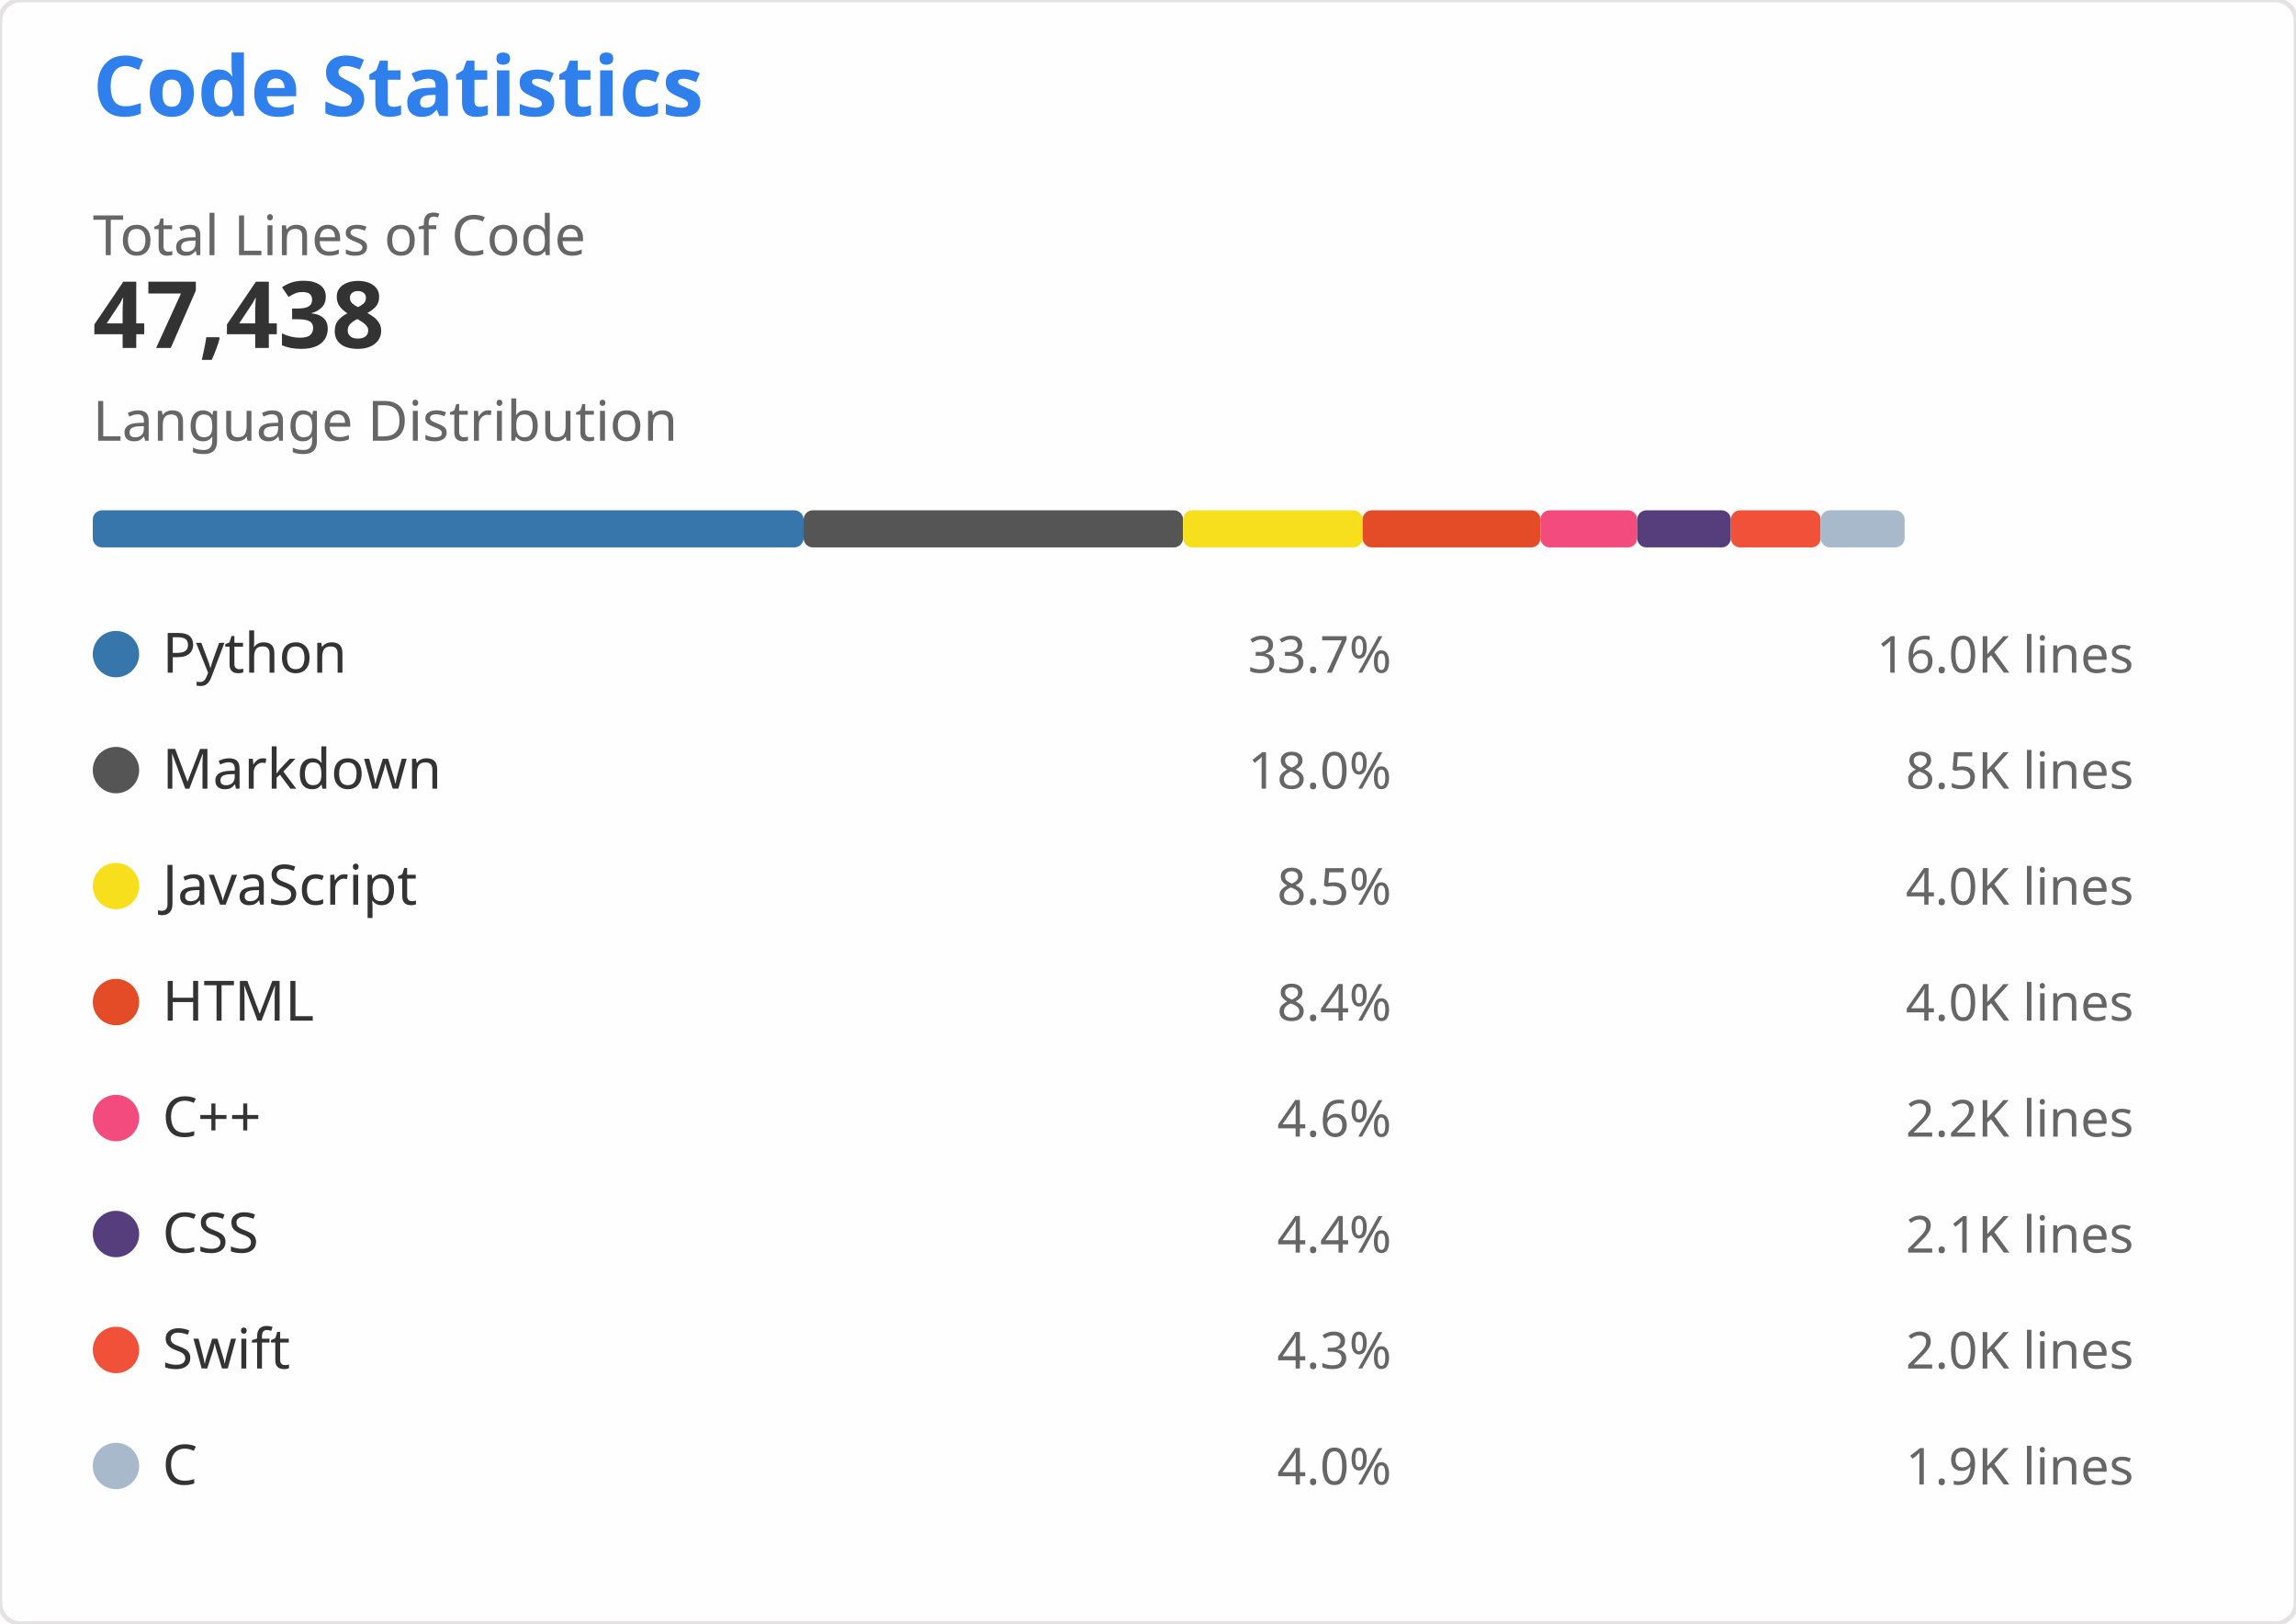
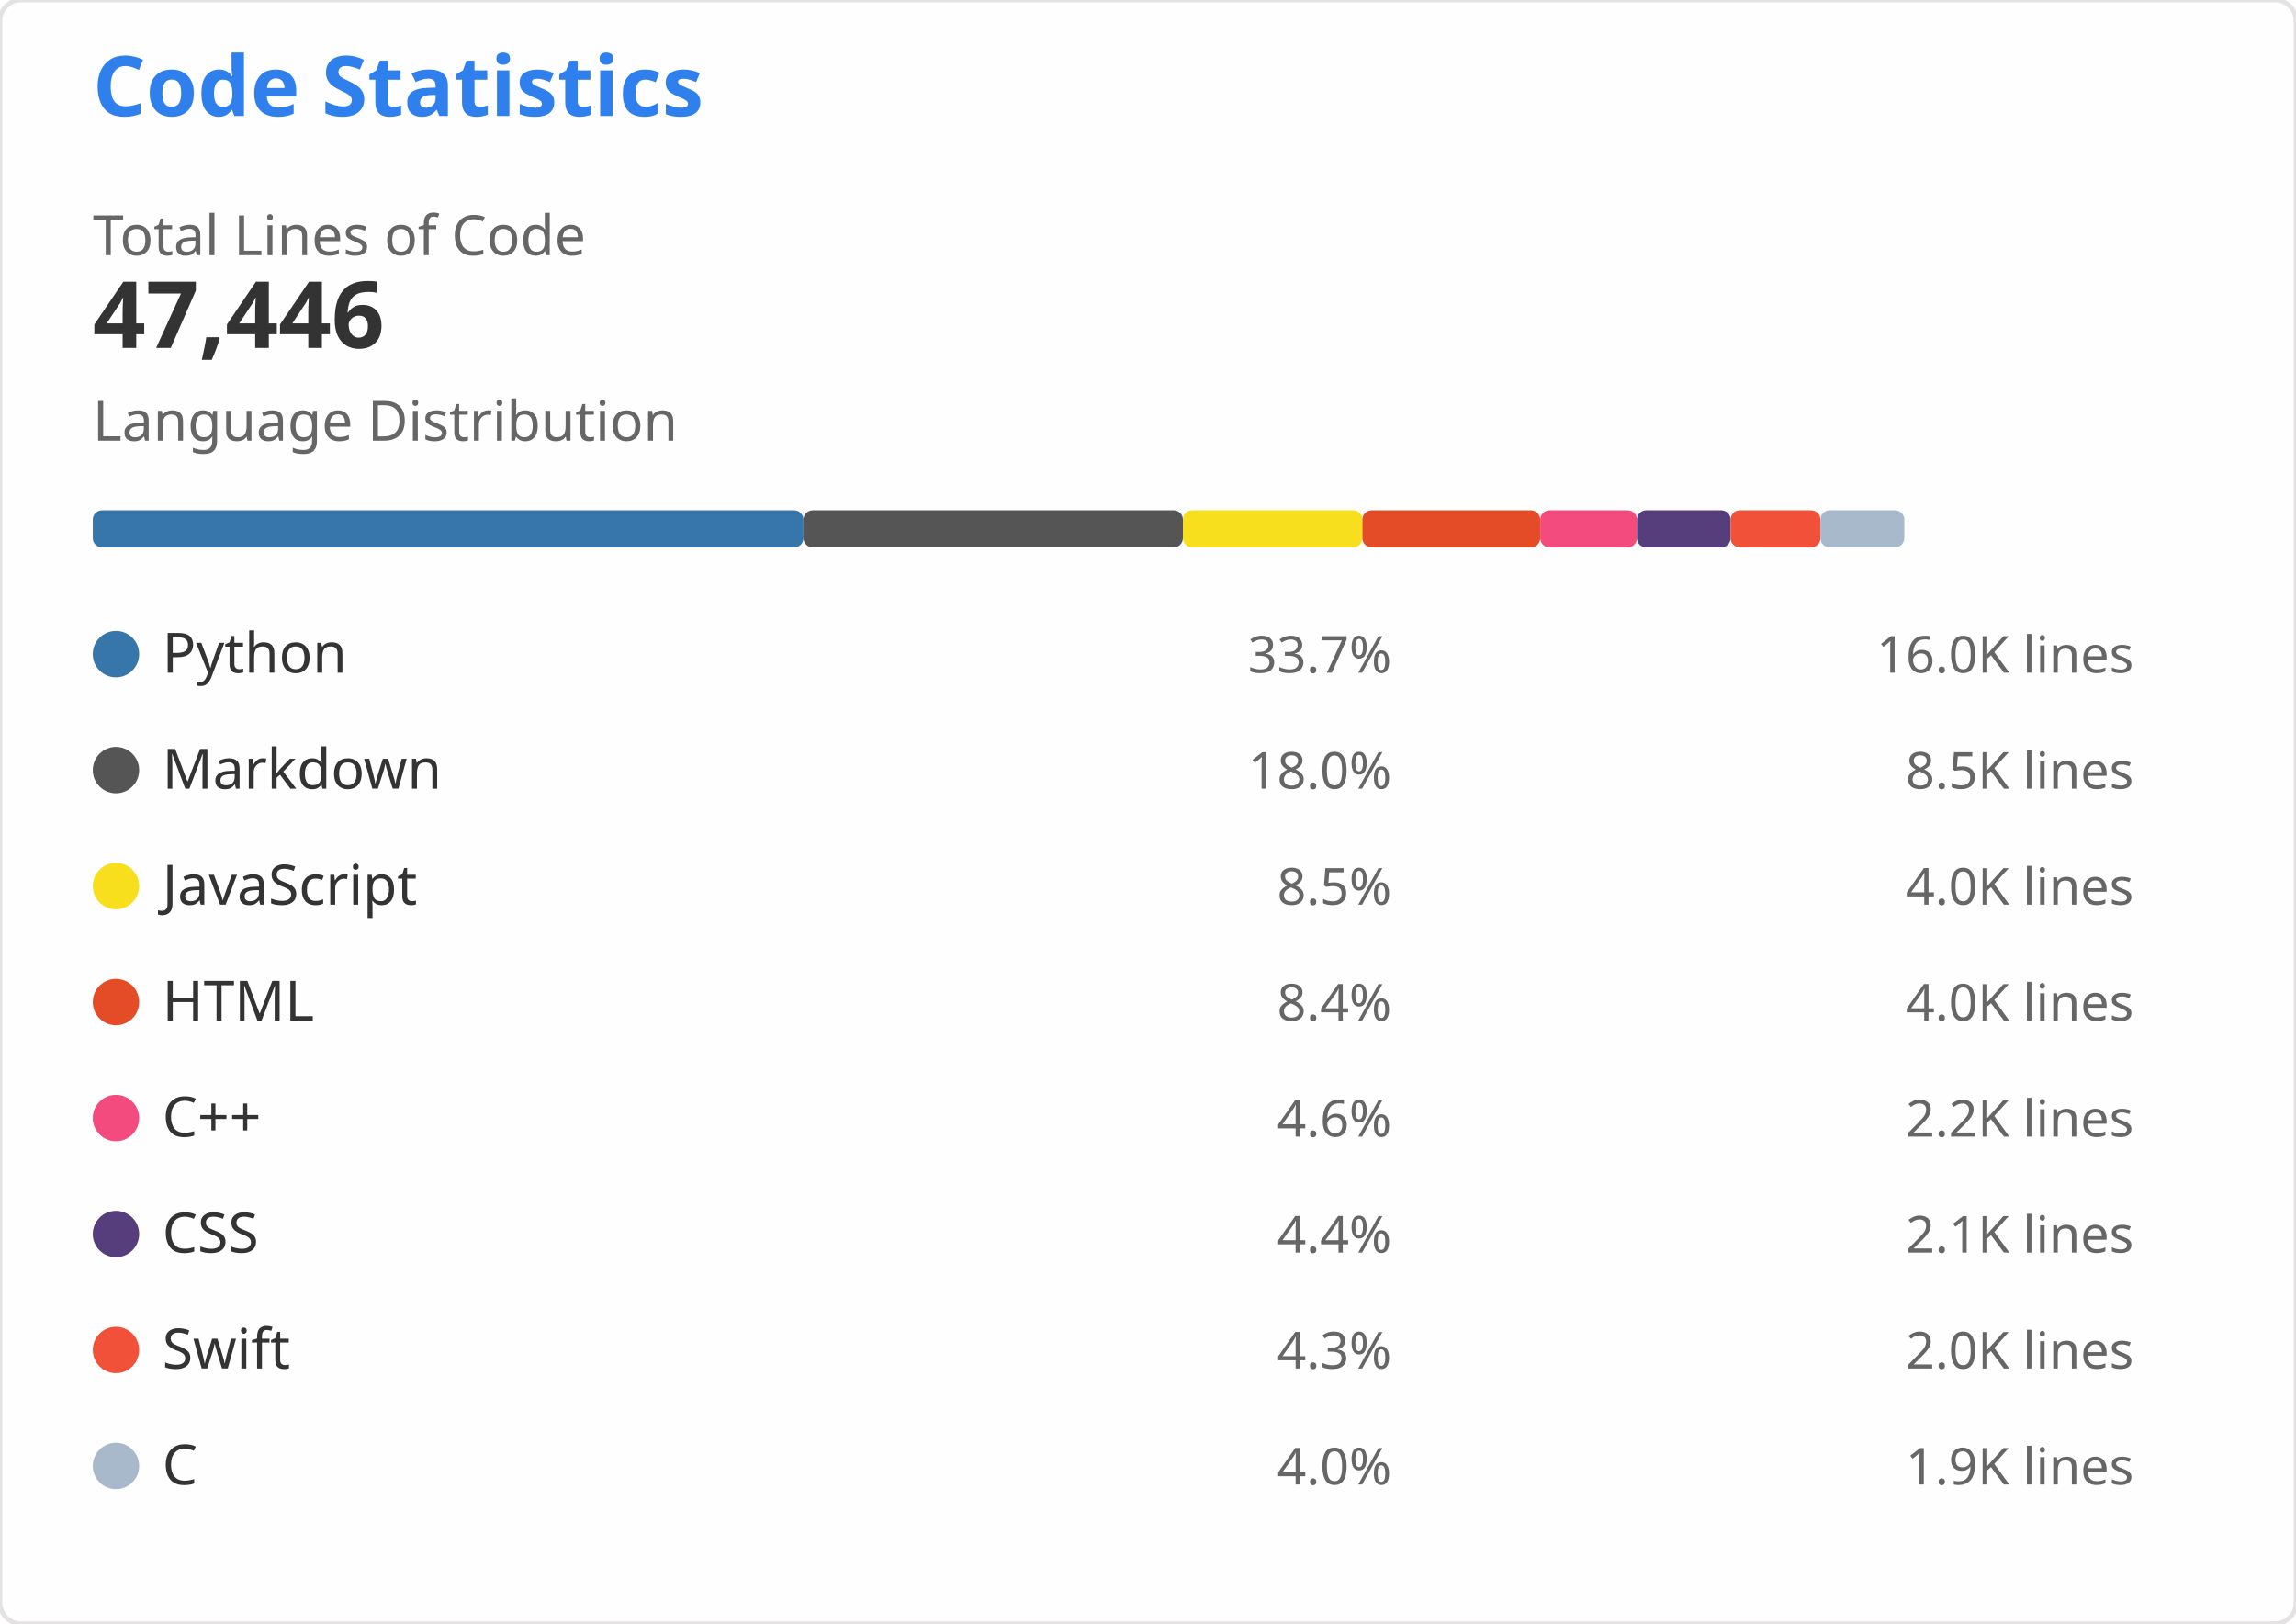
<svg xmlns="http://www.w3.org/2000/svg" width="495" height="350" viewBox="0 0 495 350" role="img" aria-labelledby="descId">
  <style>
    .header { font: 600 18px 'Segoe UI', Ubuntu, Sans-Serif; fill: #2f80ed }
    .stat-value { font: 600 20px 'Segoe UI', Ubuntu, Sans-Serif; fill: #333 }
    .stat-label { font: 400 12px 'Segoe UI', Ubuntu, Sans-Serif; fill: #666 }
    .lang-name { font: 400 12px 'Segoe UI', Ubuntu, Sans-Serif; fill: #333 }
    .lang-percent { font: 400 11px 'Segoe UI', Ubuntu, Sans-Serif; fill: #666 }
    .lang-lines { font: 400 11px 'Segoe UI', Ubuntu, monospace; fill: #666 }
  </style>
  <rect width="495" height="350" fill="#fffefe" rx="4.5" stroke="#e4e2e2" stroke-width="1" />
  <g transform="translate(20, 25)">
    <text x="0" y="0" class="header">Code Statistics</text>
    <g transform="translate(0, 30)">
      <text x="0" y="0" class="stat-label">Total Lines of Code</text>
-       <text x="0" y="20" class="stat-value">47,438</text>
+       <text x="0" y="20" class="stat-value">47,446</text>
    </g>
    <g transform="translate(0, 70)">
      <text x="0" y="0" class="stat-label">Language Distribution</text>
      <g transform="translate(0, 15)">
-         <rect x="0" y="0" width="153.252" height="8" fill="#3776AB" rx="2" />
-         <rect x="153.252" y="0" width="81.815" height="8" fill="#555555" rx="2" />
-         <rect x="235.068" y="0" width="38.702" height="8" fill="#F7DF1E" rx="2" />
-         <rect x="273.769" y="0" width="38.347" height="8" fill="#E34C26" rx="2" />
-         <rect x="312.116" y="0" width="20.852" height="8" fill="#F34B7D" rx="2" />
-         <rect x="332.968" y="0" width="20.19" height="8" fill="#563D7C" rx="2" />
-         <rect x="353.158" y="0" width="19.365" height="8" fill="#F05138" rx="2" />
-         <rect x="372.523" y="0" width="18.099" height="8" fill="#A8B9CC" rx="2" />
+         <rect x="0" y="0" width="153.227" height="8" fill="#3776AB" rx="2" />
+         <rect x="153.227" y="0" width="81.801" height="8" fill="#555555" rx="2" />
+         <rect x="235.028" y="0" width="38.695" height="8" fill="#F7DF1E" rx="2" />
+         <rect x="273.723" y="0" width="38.34" height="8" fill="#E34C26" rx="2" />
+         <rect x="312.063" y="0" width="20.848" height="8" fill="#F34B7D" rx="2" />
+         <rect x="332.912" y="0" width="20.187" height="8" fill="#563D7C" rx="2" />
+         <rect x="353.098" y="0" width="19.362" height="8" fill="#F05138" rx="2" />
+         <rect x="372.46" y="0" width="18.096" height="8" fill="#A8B9CC" rx="2" />
      </g>
    </g>
    <g transform="translate(0, 110)">
      <g transform="translate(0, 0)">
        <circle cx="5" cy="6" r="5" fill="#3776AB" />
        <text x="15" y="10" class="lang-name">Python</text>
        <text x="280" y="10" class="lang-percent" text-anchor="end">33.7%</text>
        <text x="440" y="10" class="lang-lines" text-anchor="end">16.0K lines</text>
      </g>
      <g transform="translate(0, 25)">
        <circle cx="5" cy="6" r="5" fill="#555555" />
        <text x="15" y="10" class="lang-name">Markdown</text>
        <text x="280" y="10" class="lang-percent" text-anchor="end">18.0%</text>
        <text x="440" y="10" class="lang-lines" text-anchor="end">8.5K lines</text>
      </g>
      <g transform="translate(0, 50)">
        <circle cx="5" cy="6" r="5" fill="#F7DF1E" />
        <text x="15" y="10" class="lang-name">JavaScript</text>
        <text x="280" y="10" class="lang-percent" text-anchor="end">8.5%</text>
        <text x="440" y="10" class="lang-lines" text-anchor="end">4.0K lines</text>
      </g>
      <g transform="translate(0, 75)">
        <circle cx="5" cy="6" r="5" fill="#E34C26" />
        <text x="15" y="10" class="lang-name">HTML</text>
        <text x="280" y="10" class="lang-percent" text-anchor="end">8.4%</text>
        <text x="440" y="10" class="lang-lines" text-anchor="end">4.0K lines</text>
      </g>
      <g transform="translate(0, 100)">
        <circle cx="5" cy="6" r="5" fill="#F34B7D" />
        <text x="15" y="10" class="lang-name">C++</text>
        <text x="280" y="10" class="lang-percent" text-anchor="end">4.6%</text>
        <text x="440" y="10" class="lang-lines" text-anchor="end">2.2K lines</text>
      </g>
      <g transform="translate(0, 125)">
        <circle cx="5" cy="6" r="5" fill="#563D7C" />
        <text x="15" y="10" class="lang-name">CSS</text>
        <text x="280" y="10" class="lang-percent" text-anchor="end">4.4%</text>
        <text x="440" y="10" class="lang-lines" text-anchor="end">2.1K lines</text>
      </g>
      <g transform="translate(0, 150)">
        <circle cx="5" cy="6" r="5" fill="#F05138" />
        <text x="15" y="10" class="lang-name">Swift</text>
        <text x="280" y="10" class="lang-percent" text-anchor="end">4.3%</text>
        <text x="440" y="10" class="lang-lines" text-anchor="end">2.0K lines</text>
      </g>
      <g transform="translate(0, 175)">
        <circle cx="5" cy="6" r="5" fill="#A8B9CC" />
        <text x="15" y="10" class="lang-name">C</text>
        <text x="280" y="10" class="lang-percent" text-anchor="end">4.0%</text>
        <text x="440" y="10" class="lang-lines" text-anchor="end">1.9K lines</text>
      </g>
    </g>
  </g>
</svg>
